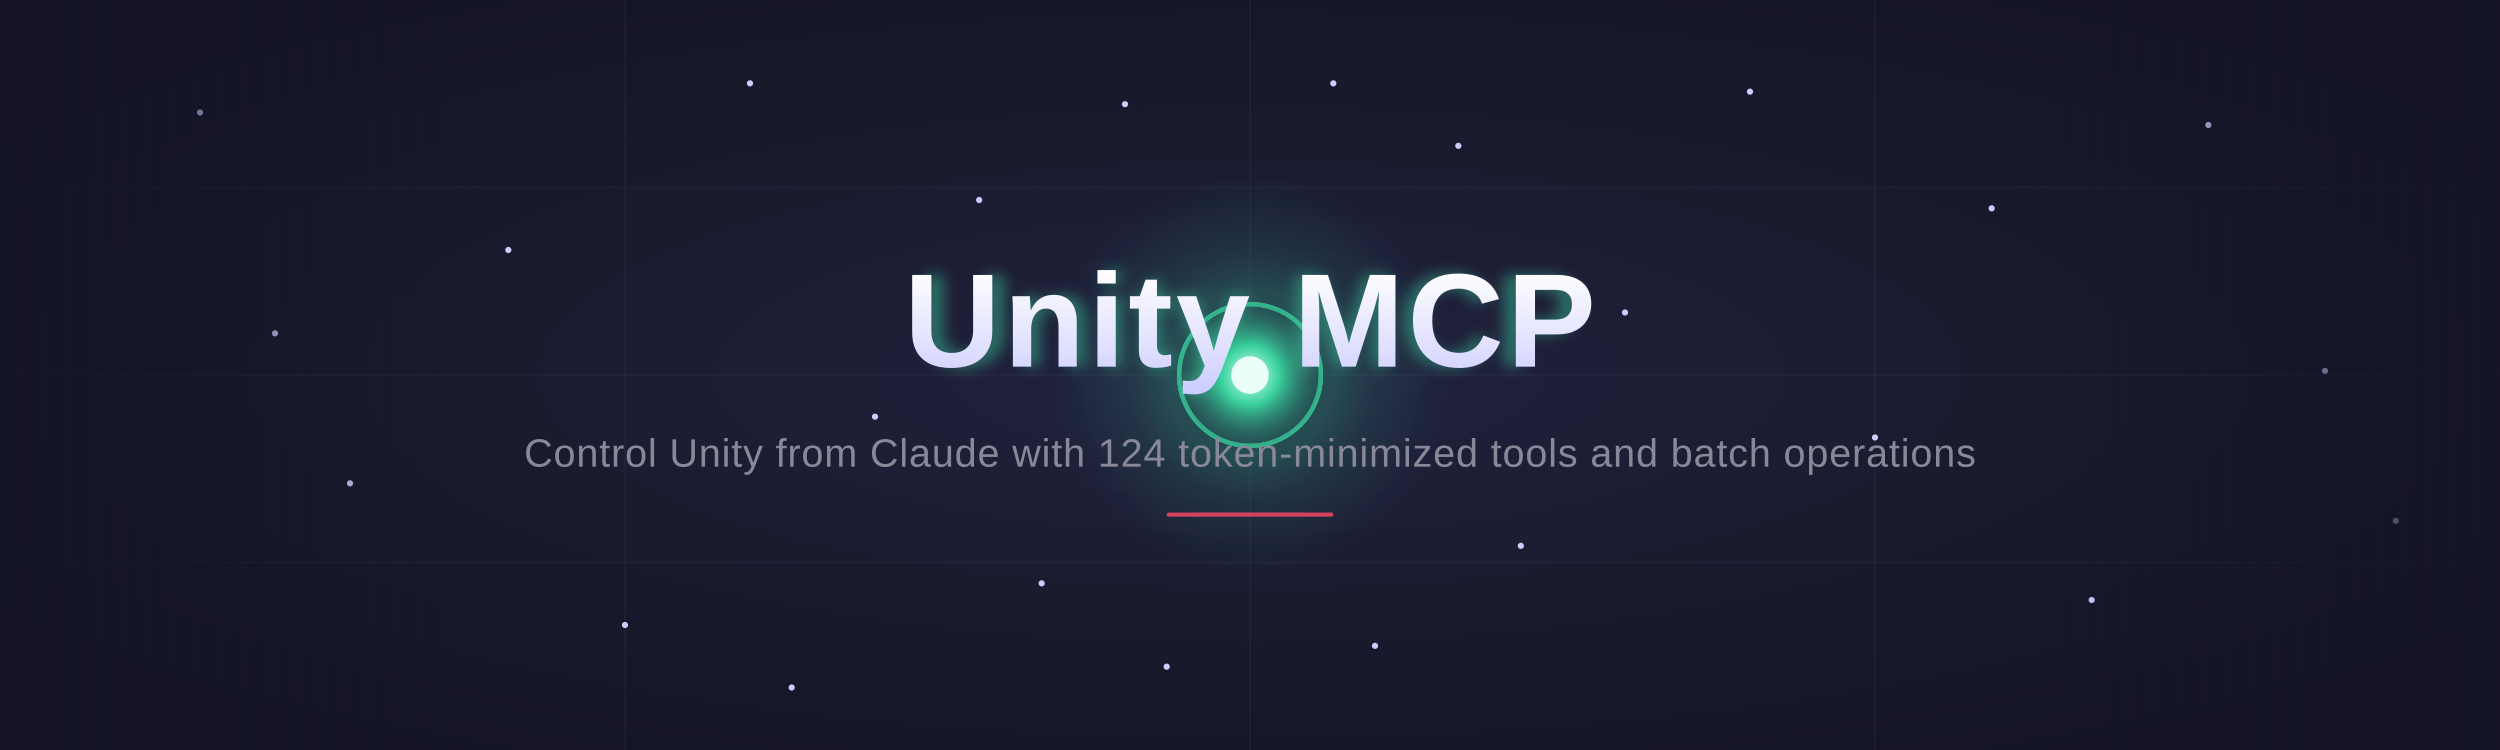
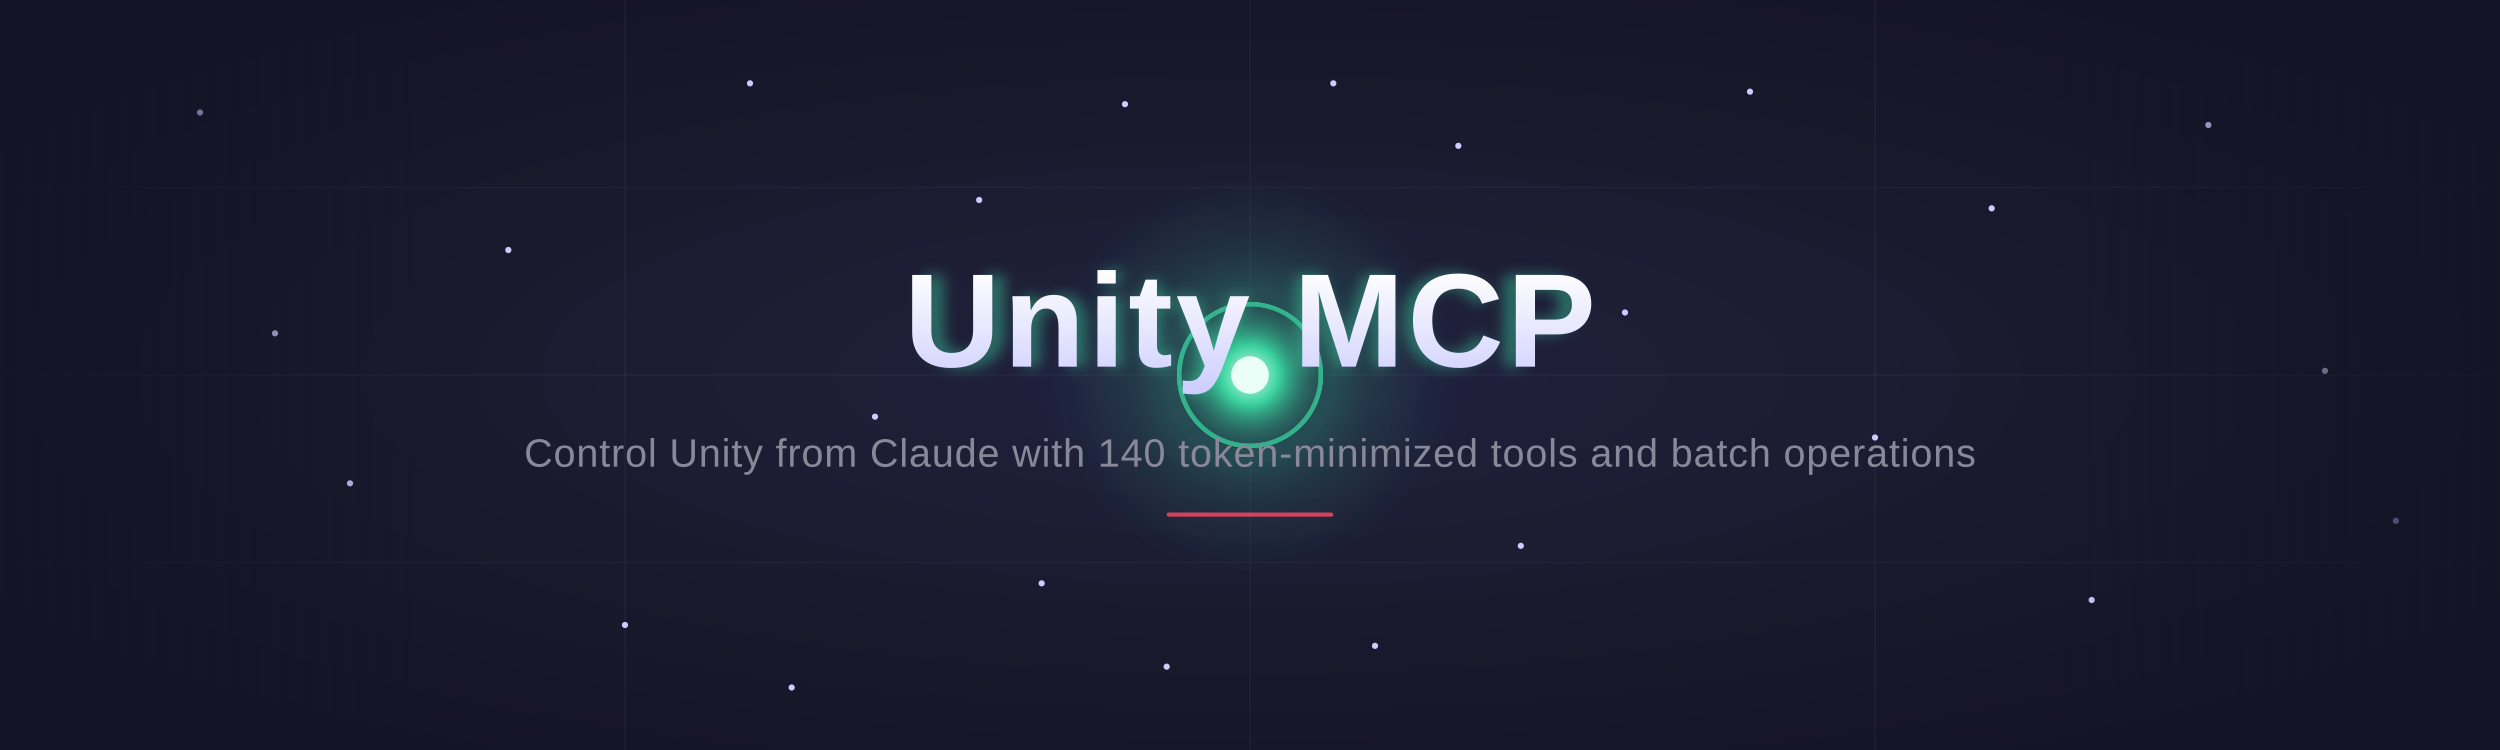
<svg xmlns="http://www.w3.org/2000/svg" viewBox="0 0 1200 360" width="1200" height="360" role="img" aria-label="Unity MCP hero banner">
  <defs>
    <radialGradient id="bgGlow" cx="50%" cy="50%" r="60%">
      <stop offset="0%" stop-color="#21213f" />
      <stop offset="55%" stop-color="#1a1a2e" />
      <stop offset="100%" stop-color="#141426" />
    </radialGradient>
    <linearGradient id="vignette" x1="0" y1="0" x2="1" y2="0">
      <stop offset="0%" stop-color="#141426" stop-opacity="0.9" />
      <stop offset="18%" stop-color="#141426" stop-opacity="0" />
      <stop offset="82%" stop-color="#141426" stop-opacity="0" />
      <stop offset="100%" stop-color="#141426" stop-opacity="0.9" />
    </linearGradient>
    <radialGradient id="orbCore" cx="50%" cy="50%" r="50%">
      <stop offset="0%" stop-color="#d8fff0" />
      <stop offset="35%" stop-color="#3ad29f" />
      <stop offset="100%" stop-color="#1a1a2e" stop-opacity="0" />
    </radialGradient>
    <radialGradient id="orbHalo" cx="50%" cy="50%" r="50%">
      <stop offset="0%" stop-color="#3ad29f" stop-opacity="0.55" />
      <stop offset="60%" stop-color="#3ad29f" stop-opacity="0.12" />
      <stop offset="100%" stop-color="#3ad29f" stop-opacity="0" />
    </radialGradient>
    <linearGradient id="titleGrad" x1="0" y1="0" x2="0" y2="1">
      <stop offset="0%" stop-color="#ffffff" />
      <stop offset="100%" stop-color="#ccccff" />
    </linearGradient>
    <filter id="soft" x="-60%" y="-60%" width="220%" height="220%">
      <feGaussianBlur stdDeviation="6" />
    </filter>
    <filter id="softText" x="-30%" y="-60%" width="160%" height="220%">
      <feGaussianBlur stdDeviation="3.2" />
    </filter>
  </defs>
  <rect width="1200" height="360" fill="url(#bgGlow)" />
  <g stroke="#888899" stroke-opacity="0.06" stroke-width="1">
    <line x1="0" y1="90" x2="1200" y2="90" />
    <line x1="0" y1="180" x2="1200" y2="180" />
    <line x1="0" y1="270" x2="1200" y2="270" />
    <line x1="300" y1="0" x2="300" y2="360" />
    <line x1="600" y1="0" x2="600" y2="360" />
    <line x1="900" y1="0" x2="900" y2="360" />
  </g>
  <g fill="#ccccff">
    <circle cx="96" cy="54" r="1.5">
      <animate attributeName="opacity" values="0;0.7;0" dur="3.1s" begin="0.0s" repeatCount="indefinite" />
      <animateTransform attributeName="transform" type="translate" values="0 0; 2 1.4; 0 0" dur="3.1s" begin="0.0s" repeatCount="indefinite" />
    </circle>
    <circle cx="168" cy="232" r="1.5">
      <animate attributeName="opacity" values="0;0.65;0" dur="3.6s" begin="0.4s" repeatCount="indefinite" />
      <animateTransform attributeName="transform" type="translate" values="0 0; 2.4 -1; 0 0" dur="3.6s" begin="0.4s" repeatCount="indefinite" />
    </circle>
    <circle cx="244" cy="120" r="1.5">
      <animate attributeName="opacity" values="0;0.7;0" dur="2.6s" begin="1.1s" repeatCount="indefinite" />
      <animateTransform attributeName="transform" type="translate" values="0 0; 2.8 1; 0 0" dur="2.6s" begin="1.1s" repeatCount="indefinite" />
    </circle>
    <circle cx="300" cy="300" r="1.5">
      <animate attributeName="opacity" values="0;0.6;0" dur="3.9s" begin="0.7s" repeatCount="indefinite" />
      <animateTransform attributeName="transform" type="translate" values="0 0; 2 -1.6; 0 0" dur="3.9s" begin="0.7s" repeatCount="indefinite" />
    </circle>
    <circle cx="360" cy="40" r="1.5">
      <animate attributeName="opacity" values="0;0.72;0" dur="2.9s" begin="1.6s" repeatCount="indefinite" />
      <animateTransform attributeName="transform" type="translate" values="0 0; 2.6 1.8; 0 0" dur="2.9s" begin="1.6s" repeatCount="indefinite" />
    </circle>
    <circle cx="420" cy="200" r="1.5">
      <animate attributeName="opacity" values="0;0.68;0" dur="3.3s" begin="0.2s" repeatCount="indefinite" />
      <animateTransform attributeName="transform" type="translate" values="0 0; 3 0.6; 0 0" dur="3.3s" begin="0.2s" repeatCount="indefinite" />
    </circle>
    <circle cx="470" cy="96" r="1.5">
      <animate attributeName="opacity" values="0;0.7;0" dur="2.4s" begin="2.0s" repeatCount="indefinite" />
      <animateTransform attributeName="transform" type="translate" values="0 0; 2.4 1.2; 0 0" dur="2.4s" begin="2.0s" repeatCount="indefinite" />
    </circle>
    <circle cx="500" cy="280" r="1.5">
      <animate attributeName="opacity" values="0;0.6;0" dur="3.7s" begin="1.3s" repeatCount="indefinite" />
      <animateTransform attributeName="transform" type="translate" values="0 0; 2.8 -1.4; 0 0" dur="3.7s" begin="1.3s" repeatCount="indefinite" />
    </circle>
    <circle cx="700" cy="70" r="1.5">
      <animate attributeName="opacity" values="0;0.7;0" dur="3.0s" begin="0.9s" repeatCount="indefinite" />
      <animateTransform attributeName="transform" type="translate" values="0 0; -2.6 1.6; 0 0" dur="3.0s" begin="0.9s" repeatCount="indefinite" />
    </circle>
    <circle cx="730" cy="262" r="1.5">
      <animate attributeName="opacity" values="0;0.66;0" dur="3.5s" begin="0.0s" repeatCount="indefinite" />
      <animateTransform attributeName="transform" type="translate" values="0 0; -3 -1; 0 0" dur="3.5s" begin="0.0s" repeatCount="indefinite" />
    </circle>
    <circle cx="780" cy="150" r="1.5">
      <animate attributeName="opacity" values="0;0.72;0" dur="2.7s" begin="1.8s" repeatCount="indefinite" />
      <animateTransform attributeName="transform" type="translate" values="0 0; -2.8 0.4; 0 0" dur="2.7s" begin="1.8s" repeatCount="indefinite" />
    </circle>
    <circle cx="840" cy="44" r="1.5">
      <animate attributeName="opacity" values="0;0.6;0" dur="3.8s" begin="0.5s" repeatCount="indefinite" />
      <animateTransform attributeName="transform" type="translate" values="0 0; -2.4 1.8; 0 0" dur="3.8s" begin="0.5s" repeatCount="indefinite" />
    </circle>
    <circle cx="900" cy="210" r="1.5">
      <animate attributeName="opacity" values="0;0.7;0" dur="3.2s" begin="1.4s" repeatCount="indefinite" />
      <animateTransform attributeName="transform" type="translate" values="0 0; -3 -0.8; 0 0" dur="3.2s" begin="1.4s" repeatCount="indefinite" />
    </circle>
    <circle cx="956" cy="100" r="1.5">
      <animate attributeName="opacity" values="0;0.66;0" dur="2.5s" begin="2.1s" repeatCount="indefinite" />
      <animateTransform attributeName="transform" type="translate" values="0 0; -2.6 1.2; 0 0" dur="2.5s" begin="2.1s" repeatCount="indefinite" />
    </circle>
    <circle cx="1004" cy="288" r="1.5">
      <animate attributeName="opacity" values="0;0.6;0" dur="3.6s" begin="0.8s" repeatCount="indefinite" />
      <animateTransform attributeName="transform" type="translate" values="0 0; -2.2 -1.6; 0 0" dur="3.6s" begin="0.8s" repeatCount="indefinite" />
    </circle>
    <circle cx="1060" cy="60" r="1.5">
      <animate attributeName="opacity" values="0;0.7;0" dur="3.0s" begin="1.9s" repeatCount="indefinite" />
      <animateTransform attributeName="transform" type="translate" values="0 0; -2.8 2; 0 0" dur="3.0s" begin="1.9s" repeatCount="indefinite" />
    </circle>
    <circle cx="1116" cy="178" r="1.5">
      <animate attributeName="opacity" values="0;0.64;0" dur="3.4s" begin="0.3s" repeatCount="indefinite" />
      <animateTransform attributeName="transform" type="translate" values="0 0; -3 0.2; 0 0" dur="3.4s" begin="0.3s" repeatCount="indefinite" />
    </circle>
    <circle cx="1150" cy="250" r="1.5">
      <animate attributeName="opacity" values="0;0.6;0" dur="2.8s" begin="1.2s" repeatCount="indefinite" />
      <animateTransform attributeName="transform" type="translate" values="0 0; -2.4 -1.4; 0 0" dur="2.8s" begin="1.2s" repeatCount="indefinite" />
    </circle>
    <circle cx="132" cy="160" r="1.5">
      <animate attributeName="opacity" values="0;0.68;0" dur="3.5s" begin="2.2s" repeatCount="indefinite" />
      <animateTransform attributeName="transform" type="translate" values="0 0; 3 -0.6; 0 0" dur="3.5s" begin="2.2s" repeatCount="indefinite" />
    </circle>
    <circle cx="540" cy="50" r="1.5">
      <animate attributeName="opacity" values="0;0.72;0" dur="2.6s" begin="0.6s" repeatCount="indefinite" />
      <animateTransform attributeName="transform" type="translate" values="0 0; 1.6 2; 0 0" dur="2.6s" begin="0.6s" repeatCount="indefinite" />
    </circle>
    <circle cx="560" cy="320" r="1.5">
      <animate attributeName="opacity" values="0;0.6;0" dur="3.9s" begin="1.5s" repeatCount="indefinite" />
      <animateTransform attributeName="transform" type="translate" values="0 0; 1.8 -2.2; 0 0" dur="3.9s" begin="1.5s" repeatCount="indefinite" />
    </circle>
    <circle cx="660" cy="310" r="1.5">
      <animate attributeName="opacity" values="0;0.64;0" dur="3.1s" begin="0.1s" repeatCount="indefinite" />
      <animateTransform attributeName="transform" type="translate" values="0 0; -1.6 -2.2; 0 0" dur="3.1s" begin="0.1s" repeatCount="indefinite" />
    </circle>
    <circle cx="640" cy="40" r="1.5">
      <animate attributeName="opacity" values="0;0.7;0" dur="2.9s" begin="2.3s" repeatCount="indefinite" />
      <animateTransform attributeName="transform" type="translate" values="0 0; -1.4 2.4; 0 0" dur="2.9s" begin="2.3s" repeatCount="indefinite" />
    </circle>
    <circle cx="380" cy="330" r="1.5">
      <animate attributeName="opacity" values="0;0.6;0" dur="3.7s" begin="1.0s" repeatCount="indefinite" />
      <animateTransform attributeName="transform" type="translate" values="0 0; 2.2 -2; 0 0" dur="3.7s" begin="1.0s" repeatCount="indefinite" />
    </circle>
  </g>
  <g>
    <circle cx="600" cy="180" r="34" fill="none" stroke="#3ad29f" stroke-width="2">
      <animate attributeName="r" values="34;120" dur="2.7s" begin="0s" repeatCount="indefinite" />
      <animate attributeName="opacity" values="0.6;0" dur="2.7s" begin="0s" repeatCount="indefinite" />
      <animate attributeName="stroke-width" values="2.4;0.2" dur="2.7s" begin="0s" repeatCount="indefinite" />
    </circle>
    <circle cx="600" cy="180" r="34" fill="none" stroke="#3ad29f" stroke-width="2">
      <animate attributeName="r" values="34;120" dur="2.7s" begin="0.9s" repeatCount="indefinite" />
      <animate attributeName="opacity" values="0.6;0" dur="2.7s" begin="0.9s" repeatCount="indefinite" />
      <animate attributeName="stroke-width" values="2.4;0.2" dur="2.7s" begin="0.9s" repeatCount="indefinite" />
    </circle>
    <circle cx="600" cy="180" r="34" fill="none" stroke="#3ad29f" stroke-width="2">
      <animate attributeName="r" values="34;120" dur="2.7s" begin="1.8s" repeatCount="indefinite" />
      <animate attributeName="opacity" values="0.6;0" dur="2.7s" begin="1.8s" repeatCount="indefinite" />
      <animate attributeName="stroke-width" values="2.4;0.2" dur="2.7s" begin="1.8s" repeatCount="indefinite" />
    </circle>
    <circle cx="600" cy="180" r="96" fill="url(#orbHalo)" filter="url(#soft)">
      <animate attributeName="opacity" values="0.5;0.95;0.5" dur="1.8s" repeatCount="indefinite" />
    </circle>
    <circle cx="600" cy="180" r="40" fill="url(#orbCore)">
      <animate attributeName="r" values="38;46;38" dur="1.8s" repeatCount="indefinite" />
    </circle>
    <circle cx="600" cy="180" r="9" fill="#eafff7">
      <animate attributeName="opacity" values="0.85;1;0.85" dur="1.8s" repeatCount="indefinite" />
    </circle>
  </g>
  <rect width="1200" height="360" fill="url(#vignette)" />
  <g font-family="'Segoe UI','Helvetica Neue',Arial,sans-serif" text-anchor="middle">
    <text x="600" y="176" text-anchor="middle" font-size="64" font-weight="700" fill="#3ad29f" opacity="0.45" filter="url(#softText)">Unity MCP</text>
    <text x="600" y="176" text-anchor="middle" font-size="64" font-weight="700" fill="url(#titleGrad)" letter-spacing="1.5">Unity MCP</text>
-     <text x="600" y="224" text-anchor="middle" font-size="19" font-weight="400" fill="#888899" letter-spacing="0.4">Control Unity from Claude with 124 token-minimized tools and batch operations</text>
+     <text x="600" y="224" text-anchor="middle" font-size="19" font-weight="400" fill="#888899" letter-spacing="0.4">Control Unity from Claude with 140 token-minimized tools and batch operations</text>
    <g>
      <rect x="560" y="246" width="80" height="2" rx="1" fill="#e94560" opacity="0.9" />
      <animate attributeName="opacity" values="0.55;1;0.55" dur="3.6s" repeatCount="indefinite" />
    </g>
  </g>
</svg>
